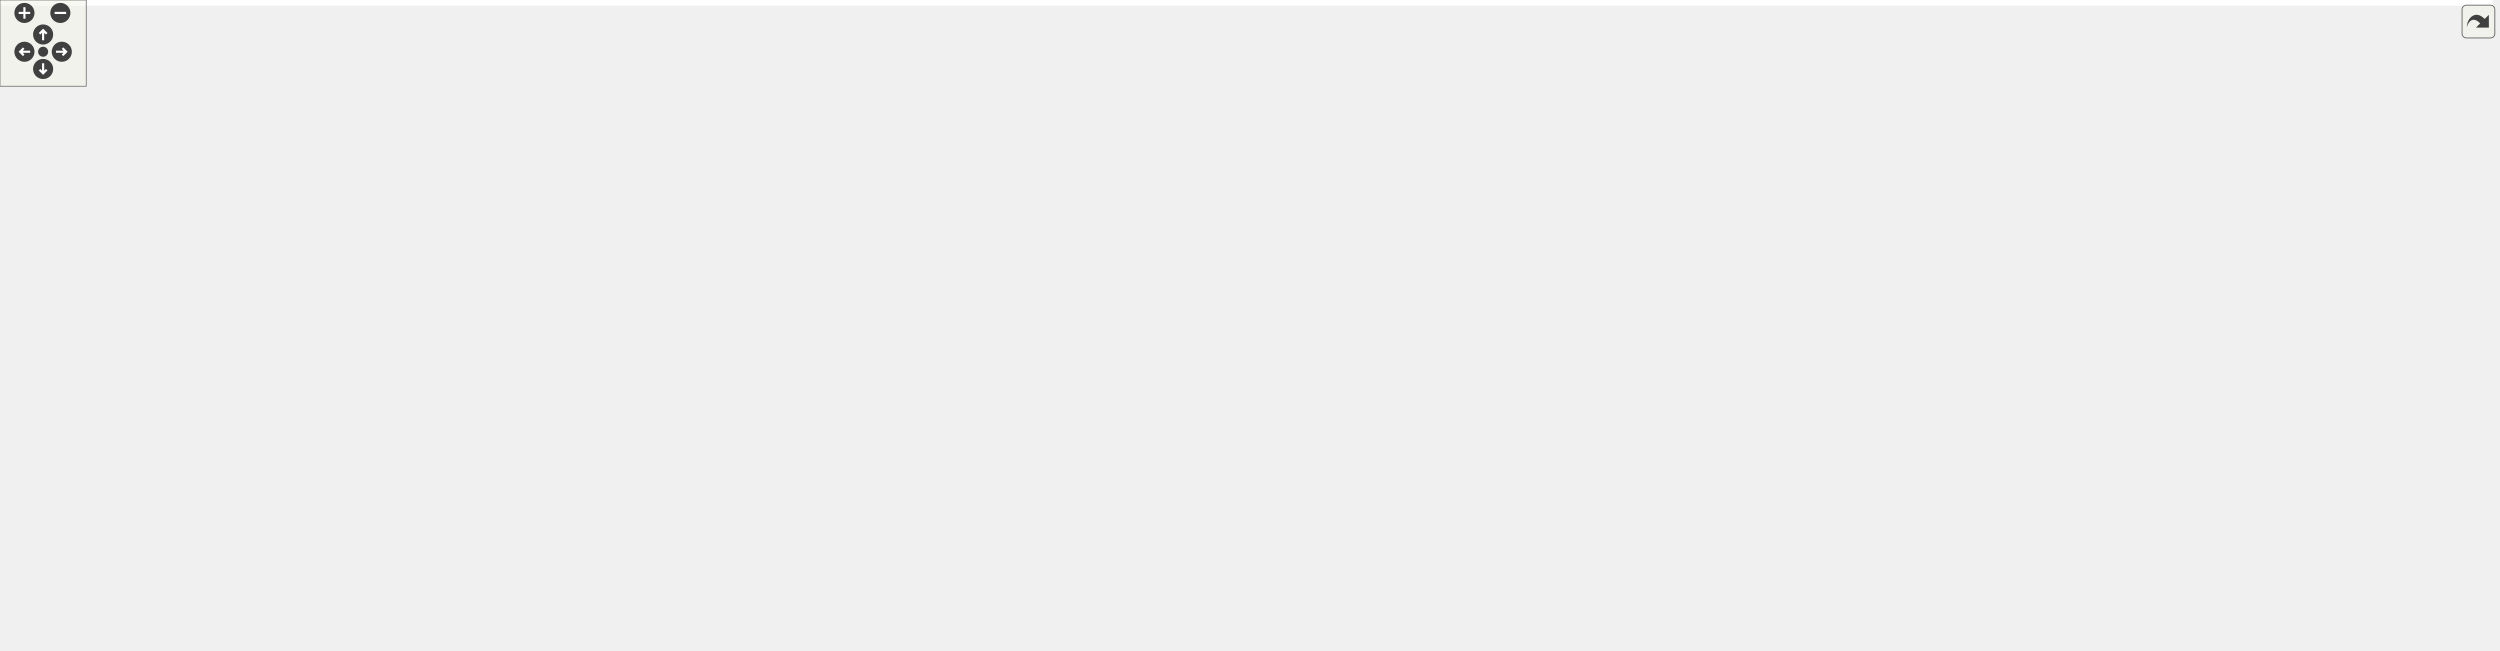
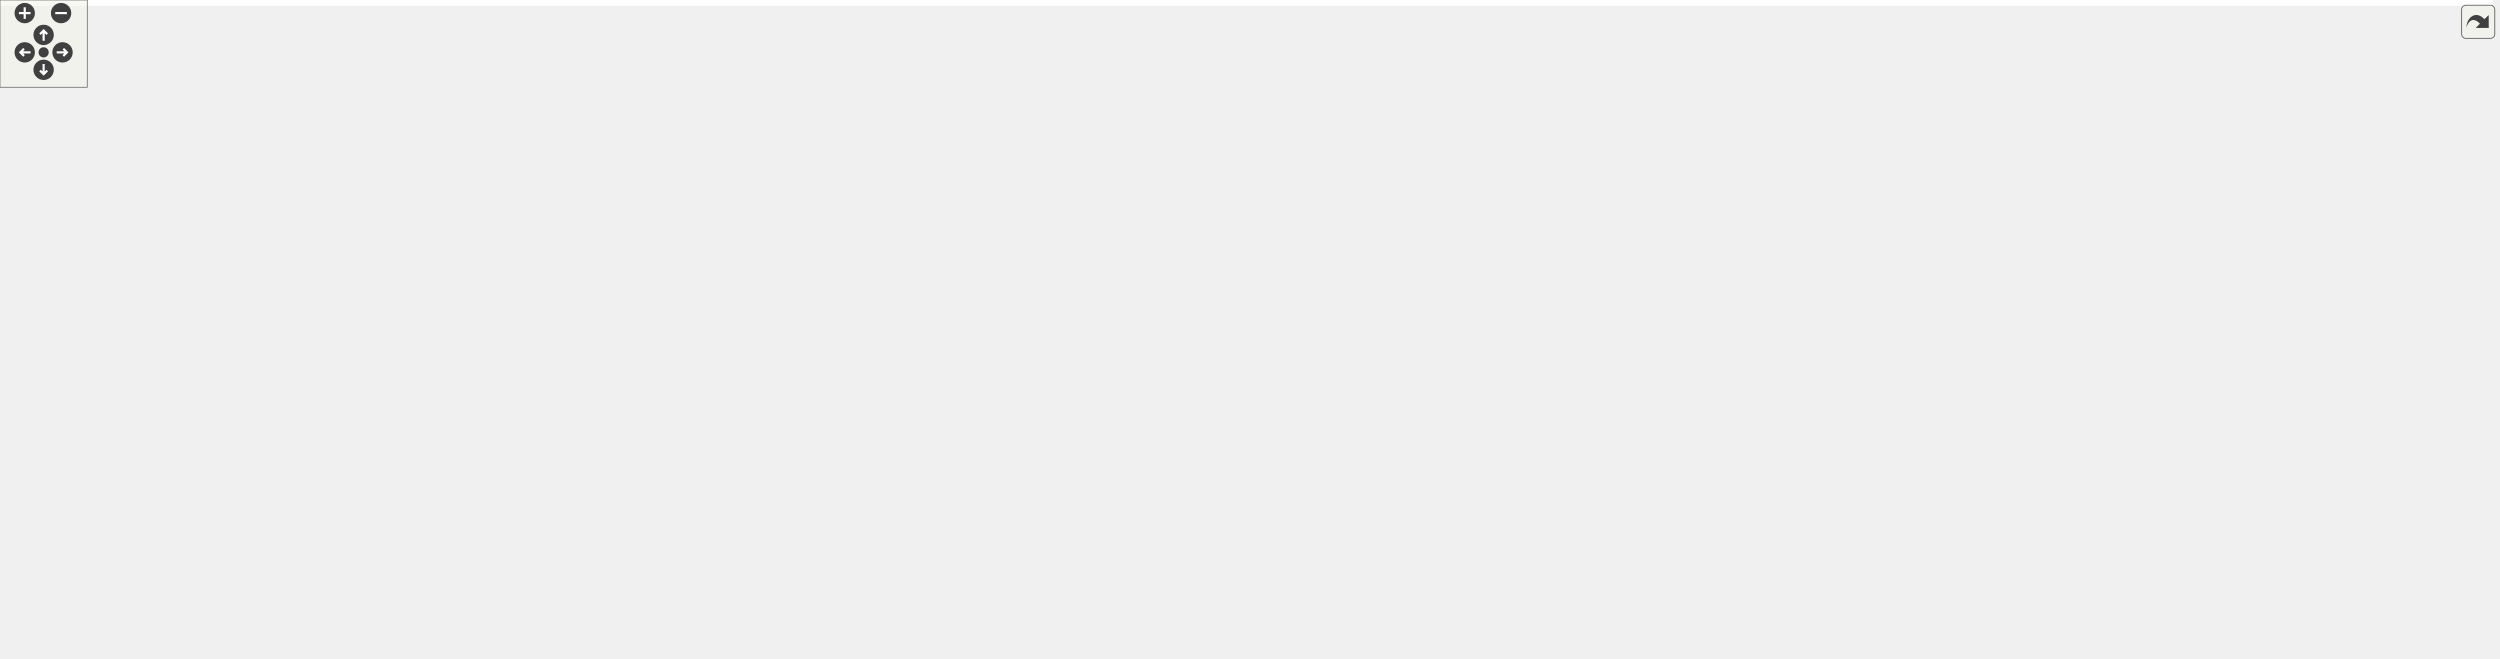
<svg xmlns="http://www.w3.org/2000/svg" xmlns:xlink="http://www.w3.org/1999/xlink" id="main" version="1.1" xml:space="preserve">
  <style type="text/css">
.edge:hover path { stroke: red; }
.edge:hover polygon { stroke: red; fill: red; }
</style>
  <defs>
    <circle id="rim" cx="0" cy="0" r="7" />
    <circle id="rim2" cx="0" cy="0" r="3.5" />
    <g id="zoomPlus">
      <use xlink:href="#rim" fill="#404040">
        <set attributeName="fill" to="#808080" begin="zoomplus.mouseover" end="zoomplus.mouseout" />
      </use>
      <path d="M-4,0h8M0,-4v8" fill="none" stroke="white" stroke-width="1.5" pointer-events="none" />
    </g>
    <g id="zoomMin">
      <use xlink:href="#rim" fill="#404040">
        <set attributeName="fill" to="#808080" begin="zoomminus.mouseover" end="zoomminus.mouseout" />
      </use>
      <path d="M-4,0h8" fill="none" stroke="white" stroke-width="1.5" pointer-events="none" />
    </g>
    <g id="dirArrow">
      <path fill="none" stroke="white" stroke-width="1.5" d="M0,-3.0v7 M-2.5,-0.5L0,-3.0L2.5,-0.5" />
    </g>
    <g id="resetDef">
      <use xlink:href="#rim2" fill="#404040">
        <set attributeName="fill" to="#808080" begin="reset.mouseover" end="reset.mouseout" />
      </use>
    </g>
  </defs>
  <svg id="graph" class="graph">
    <g id="viewport">
-       <polygon fill="white" stroke="transparent" points="-4,4 -4,-392 1734.5,-392 1734.5,4 -4,4" />
+       <polygon fill="white" stroke="transparent" points="-4,4 -4,-392 1713.98,-392 1713.98,4 -4,4" />
      <g id="node1" class="node">
        <g id="a_node1">
          <a xlink:title=" ">
-             <polygon fill="#bfbfbf" stroke="black" points="562.5,-368.5 562.5,-387.5 709.5,-387.5 709.5,-368.5 562.5,-368.5" />
-             <text text-anchor="middle" x="636" y="-375.5" font-family="Helvetica,sans-Serif" font-size="10.00">include/Marmot/MarmotUtils.h</text>
+             <polygon fill="#bfbfbf" stroke="black" points="335.48,-368.5 335.48,-387.5 482.48,-387.5 482.48,-368.5 335.48,-368.5" />
+             <text text-anchor="middle" x="408.98" y="-375.5" font-family="Helvetica,sans-Serif" font-size="10.00">include/Marmot/MarmotUtils.h</text>
          </a>
        </g>
      </g>
      <g id="node2" class="node">
        <g id="a_node2">
          <a xlink:href="MarmotElement_8h.html" target="_top" xlink:title=" ">
-             <polygon fill="white" stroke="black" points="322,-245.5 322,-264.5 484,-264.5 484,-245.5 322,-245.5" />
-             <text text-anchor="middle" x="403" y="-252.5" font-family="Helvetica,sans-Serif" font-size="10.00">include/Marmot/MarmotElement.h</text>
+             <polygon fill="white" stroke="black" points="217.98,-245.5 217.98,-264.5 379.98,-264.5 379.98,-245.5 217.98,-245.5" />
+             <text text-anchor="middle" x="298.98" y="-252.5" font-family="Helvetica,sans-Serif" font-size="10.00">include/Marmot/MarmotElement.h</text>
          </a>
        </g>
      </g>
      <g id="edge1" class="edge">
-         <path fill="none" stroke="midnightblue" d="M610.51,-363.76C562.51,-338.83 459.91,-285.55 419.68,-264.66" />
-         <polygon fill="midnightblue" stroke="midnightblue" points="609.13,-366.99 619.62,-368.49 612.35,-360.78 609.13,-366.99" />
+         <path fill="none" stroke="midnightblue" d="M394.23,-360.77C370.6,-334.78 325.06,-284.69 306.82,-264.62" />
+         <polygon fill="midnightblue" stroke="midnightblue" points="391.75,-363.25 401.07,-368.3 396.93,-358.54 391.75,-363.25" />
      </g>
      <g id="node11" class="node">
        <g id="a_node11">
          <a xlink:href="MarmotMaterial_8h.html" target="_top" xlink:title=" ">
-             <polygon fill="white" stroke="black" points="802.5,-312.5 802.5,-331.5 963.5,-331.5 963.5,-312.5 802.5,-312.5" />
-             <text text-anchor="middle" x="883" y="-319.5" font-family="Helvetica,sans-Serif" font-size="10.00">include/Marmot/MarmotMaterial.h</text>
+             <polygon fill="white" stroke="black" points="733.48,-312.5 733.48,-331.5 894.48,-331.5 894.48,-312.5 733.48,-312.5" />
+             <text text-anchor="middle" x="813.98" y="-319.5" font-family="Helvetica,sans-Serif" font-size="10.00">include/Marmot/MarmotMaterial.h</text>
          </a>
        </g>
      </g>
      <g id="edge13" class="edge">
-         <path fill="none" stroke="midnightblue" d="M685.03,-366.28C731.7,-356.08 801.03,-340.92 844.05,-331.52" />
-         <polygon fill="midnightblue" stroke="midnightblue" points="684.16,-362.89 675.14,-368.44 685.65,-369.73 684.16,-362.89" />
+         <path fill="none" stroke="midnightblue" d="M483.2,-367.1C559.67,-356.91 677.65,-341.18 750.11,-331.52" />
+         <polygon fill="midnightblue" stroke="midnightblue" points="482.6,-363.65 473.15,-368.44 483.53,-370.59 482.6,-363.65" />
      </g>
      <g id="node27" class="node">
        <g id="a_node27">
          <a xlink:href="MarmotStateVarVectorManager_8h.html" target="_top" xlink:title=" ">
-             <polygon fill="white" stroke="black" points="553,-156.5 553,-197.5 719,-197.5 719,-156.5 553,-156.5" />
-             <text text-anchor="start" x="561" y="-185.5" font-family="Helvetica,sans-Serif" font-size="10.00">modules/core/MarmotMechanics</text>
-             <text text-anchor="start" x="561" y="-174.5" font-family="Helvetica,sans-Serif" font-size="10.00">Core/include/Marmot/MarmotState</text>
-             <text text-anchor="middle" x="636" y="-163.5" font-family="Helvetica,sans-Serif" font-size="10.00">VarVectorManager.h</text>
+             <polygon fill="white" stroke="black" points="325.98,-156.5 325.98,-197.5 491.98,-197.5 491.98,-156.5 325.98,-156.5" />
+             <text text-anchor="start" x="333.98" y="-185.5" font-family="Helvetica,sans-Serif" font-size="10.00">modules/core/MarmotMechanics</text>
+             <text text-anchor="start" x="333.98" y="-174.5" font-family="Helvetica,sans-Serif" font-size="10.00">Core/include/Marmot/MarmotState</text>
+             <text text-anchor="middle" x="408.98" y="-163.5" font-family="Helvetica,sans-Serif" font-size="10.00">VarVectorManager.h</text>
          </a>
        </g>
      </g>
      <g id="edge33" class="edge">
-         <path fill="none" stroke="midnightblue" d="M636,-358.4C636,-320.84 636,-236.2 636,-197.72" />
-         <polygon fill="midnightblue" stroke="midnightblue" points="632.5,-358.45 636,-368.45 639.5,-358.45 632.5,-358.45" />
+         <path fill="none" stroke="midnightblue" d="M408.98,-358.4C408.98,-320.84 408.98,-236.2 408.98,-197.72" />
+         <polygon fill="midnightblue" stroke="midnightblue" points="405.48,-358.45 408.98,-368.45 412.48,-358.45 405.48,-358.45" />
      </g>
      <g id="node3" class="node">
        <g id="a_node3">
          <a xlink:href="Marmot_8h.html" target="_top" xlink:title=" ">
-             <polygon fill="white" stroke="black" points="385.5,-167.5 385.5,-186.5 512.5,-186.5 512.5,-167.5 385.5,-167.5" />
-             <text text-anchor="middle" x="449" y="-174.5" font-family="Helvetica,sans-Serif" font-size="10.00">include/Marmot/Marmot.h</text>
+             <polygon fill="white" stroke="black" points="510.48,-167.5 510.48,-186.5 637.48,-186.5 637.48,-167.5 510.48,-167.5" />
+             <text text-anchor="middle" x="573.98" y="-174.5" font-family="Helvetica,sans-Serif" font-size="10.00">include/Marmot/Marmot.h</text>
          </a>
        </g>
      </g>
      <g id="edge2" class="edge">
-         <path fill="none" stroke="midnightblue" d="M413.55,-236.57C423,-220.95 436.47,-198.7 443.78,-186.62" />
-         <polygon fill="midnightblue" stroke="midnightblue" points="410.46,-234.91 408.28,-245.28 416.45,-238.54 410.46,-234.91" />
+         <path fill="none" stroke="midnightblue" d="M339.84,-242.71C395.33,-227.37 493.3,-200.3 543.08,-186.54" />
+         <polygon fill="midnightblue" stroke="midnightblue" points="338.7,-239.39 329.99,-245.43 340.56,-246.14 338.7,-239.39" />
      </g>
      <g id="node7" class="node">
        <g id="a_node7">
          <a xlink:href="DisplacementFiniteElement_8h.html" target="_top" xlink:title=" ">
-             <polygon fill="white" stroke="black" points="278,-78.5 278,-119.5 436,-119.5 436,-78.5 278,-78.5" />
-             <text text-anchor="start" x="286" y="-107.5" font-family="Helvetica,sans-Serif" font-size="10.00">modules/elements/Displacement</text>
-             <text text-anchor="start" x="286" y="-96.5" font-family="Helvetica,sans-Serif" font-size="10.00">FiniteElement/include/Marmot</text>
-             <text text-anchor="middle" x="357" y="-85.5" font-family="Helvetica,sans-Serif" font-size="10.00">/DisplacementFiniteElement.h</text>
+             <polygon fill="white" stroke="black" points="218.98,-78.5 218.98,-119.5 376.98,-119.5 376.98,-78.5 218.98,-78.5" />
+             <text text-anchor="start" x="226.98" y="-107.5" font-family="Helvetica,sans-Serif" font-size="10.00">modules/elements/Displacement</text>
+             <text text-anchor="start" x="226.98" y="-96.5" font-family="Helvetica,sans-Serif" font-size="10.00">FiniteElement/include/Marmot</text>
+             <text text-anchor="middle" x="297.98" y="-85.5" font-family="Helvetica,sans-Serif" font-size="10.00">/DisplacementFiniteElement.h</text>
          </a>
        </g>
      </g>
      <g id="edge12" class="edge">
-         <path fill="none" stroke="midnightblue" d="M393.05,-236.37C387.33,-225.58 380.42,-211.33 376,-198 367.21,-171.52 361.96,-139.58 359.28,-119.53" />
-         <polygon fill="midnightblue" stroke="midnightblue" points="390,-238.09 397.86,-245.18 396.14,-234.73 390,-238.09" />
+         <path fill="none" stroke="midnightblue" d="M298.86,-235.15C298.67,-205.82 298.3,-149.54 298.11,-119.7" />
+         <polygon fill="midnightblue" stroke="midnightblue" points="295.36,-235.3 298.92,-245.28 302.36,-235.26 295.36,-235.3" />
      </g>
      <g id="node9" class="node">
        <g id="a_node9">
          <a xlink:href="MarmotFiniteElementSpatialWrapper_8h.html" target="_top" xlink:title=" ">
-             <polygon fill="white" stroke="black" points="119.5,-156.5 119.5,-197.5 304.5,-197.5 304.5,-156.5 119.5,-156.5" />
-             <text text-anchor="start" x="127.5" y="-185.5" font-family="Helvetica,sans-Serif" font-size="10.00">modules/core/MarmotFinite</text>
-             <text text-anchor="start" x="127.5" y="-174.5" font-family="Helvetica,sans-Serif" font-size="10.00">ElementCore/include/Marmot</text>
-             <text text-anchor="middle" x="212" y="-163.5" font-family="Helvetica,sans-Serif" font-size="10.00">/MarmotFiniteElementSpatialWrapper.h</text>
+             <polygon fill="white" stroke="black" points="16.48,-156.5 16.48,-197.5 201.48,-197.5 201.48,-156.5 16.48,-156.5" />
+             <text text-anchor="start" x="24.48" y="-185.5" font-family="Helvetica,sans-Serif" font-size="10.00">modules/core/MarmotFinite</text>
+             <text text-anchor="start" x="24.48" y="-174.5" font-family="Helvetica,sans-Serif" font-size="10.00">ElementCore/include/Marmot</text>
+             <text text-anchor="middle" x="108.98" y="-163.5" font-family="Helvetica,sans-Serif" font-size="10.00">/MarmotFiniteElementSpatialWrapper.h</text>
          </a>
        </g>
      </g>
      <g id="edge9" class="edge">
-         <path fill="none" stroke="midnightblue" d="M371.95,-241.64C341.98,-229.72 296.15,-211.49 261.22,-197.59" />
-         <polygon fill="midnightblue" stroke="midnightblue" points="370.88,-244.98 381.46,-245.43 373.46,-238.48 370.88,-244.98" />
+         <path fill="none" stroke="midnightblue" d="M268.09,-241.64C238.28,-229.72 192.69,-211.49 157.94,-197.59" />
+         <polygon fill="midnightblue" stroke="midnightblue" points="266.97,-244.97 277.55,-245.43 269.57,-238.47 266.97,-244.97" />
      </g>
      <g id="node4" class="node">
        <g id="a_node4">
          <a xlink:href="MarmotMaterialRegistrationHelper_8h.html" target="_top" xlink:title=" ">
-             <polygon fill="white" stroke="black" points="454,-84 454,-114 608,-114 608,-84 454,-84" />
-             <text text-anchor="start" x="462" y="-102" font-family="Helvetica,sans-Serif" font-size="10.00">include/Marmot/MarmotMaterial</text>
-             <text text-anchor="middle" x="531" y="-91" font-family="Helvetica,sans-Serif" font-size="10.00">RegistrationHelper.h</text>
+             <polygon fill="white" stroke="black" points="594.98,-84 594.98,-114 748.98,-114 748.98,-84 594.98,-84" />
+             <text text-anchor="start" x="602.98" y="-102" font-family="Helvetica,sans-Serif" font-size="10.00">include/Marmot/MarmotMaterial</text>
+             <text text-anchor="middle" x="671.98" y="-91" font-family="Helvetica,sans-Serif" font-size="10.00">RegistrationHelper.h</text>
          </a>
        </g>
      </g>
      <g id="edge3" class="edge">
-         <path fill="none" stroke="midnightblue" d="M465.83,-160.4C480.53,-146.77 501.69,-127.16 515.87,-114.02" />
-         <polygon fill="midnightblue" stroke="midnightblue" points="463.36,-157.92 458.41,-167.28 468.12,-163.05 463.36,-157.92" />
+         <path fill="none" stroke="midnightblue" d="M593.6,-160.78C611.2,-147.14 636.8,-127.28 653.9,-114.02" />
+         <polygon fill="midnightblue" stroke="midnightblue" points="590.98,-158.39 585.22,-167.28 595.27,-163.92 590.98,-158.39" />
      </g>
      <g id="edge6" class="edge">
-         <path fill="none" stroke="midnightblue" d="M430.35,-160.59C416.06,-148.79 396.23,-132.41 380.8,-119.66" />
-         <polygon fill="midnightblue" stroke="midnightblue" points="428.51,-163.61 438.45,-167.28 432.97,-158.21 428.51,-163.61" />
+         <path fill="none" stroke="midnightblue" d="M532.98,-164.71C489.76,-152.81 420.86,-133.84 368.82,-119.51" />
+         <polygon fill="midnightblue" stroke="midnightblue" points="532.28,-168.15 542.86,-167.43 534.14,-161.4 532.28,-168.15" />
      </g>
      <g id="node8" class="node">
        <g id="a_node8">
          <a xlink:href="DisplacementFiniteElementRegistration_8cpp.html" target="_top" xlink:title=" ">
-             <polygon fill="white" stroke="black" points="160.5,-0.5 160.5,-41.5 339.5,-41.5 339.5,-0.5 160.5,-0.5" />
-             <text text-anchor="start" x="168.5" y="-29.5" font-family="Helvetica,sans-Serif" font-size="10.00">modules/elements/Displacement</text>
-             <text text-anchor="start" x="168.5" y="-18.5" font-family="Helvetica,sans-Serif" font-size="10.00">FiniteElement/src/DisplacementFinite</text>
-             <text text-anchor="middle" x="250" y="-7.5" font-family="Helvetica,sans-Serif" font-size="10.00">ElementRegistration.cpp</text>
+             <polygon fill="white" stroke="black" points="140.48,-0.5 140.48,-41.5 319.48,-41.5 319.48,-0.5 140.48,-0.5" />
+             <text text-anchor="start" x="148.48" y="-29.5" font-family="Helvetica,sans-Serif" font-size="10.00">modules/elements/Displacement</text>
+             <text text-anchor="start" x="148.48" y="-18.5" font-family="Helvetica,sans-Serif" font-size="10.00">FiniteElement/src/DisplacementFinite</text>
+             <text text-anchor="middle" x="229.98" y="-7.5" font-family="Helvetica,sans-Serif" font-size="10.00">ElementRegistration.cpp</text>
          </a>
        </g>
      </g>
      <g id="edge8" class="edge">
-         <path fill="none" stroke="midnightblue" d="M375.01,-170.56C338.1,-163.97 295.74,-149.86 269,-120 249.81,-98.57 247.52,-63.72 248.28,-41.87" />
-         <polygon fill="midnightblue" stroke="midnightblue" points="374.82,-174.08 385.26,-172.23 375.95,-167.17 374.82,-174.08" />
+         <path fill="none" stroke="midnightblue" d="M536.67,-164.33C498.68,-152.04 442.77,-132.75 423.98,-120 403.15,-105.86 406.9,-92.01 385.98,-78 362.43,-62.23 333.9,-50.31 307.72,-41.6" />
+         <polygon fill="midnightblue" stroke="midnightblue" points="535.8,-167.72 546.39,-167.44 537.94,-161.05 535.8,-167.72" />
      </g>
      <g id="node5" class="node">
        <g id="a_node5">
          <a xlink:href="LinearElasticRegistration_8cpp.html" target="_top" xlink:title=" ">
-             <polygon fill="white" stroke="black" points="786.5,-6 786.5,-36 977.5,-36 977.5,-6 786.5,-6" />
-             <text text-anchor="start" x="794.5" y="-24" font-family="Helvetica,sans-Serif" font-size="10.00">modules/materials/Linear</text>
-             <text text-anchor="middle" x="882" y="-13" font-family="Helvetica,sans-Serif" font-size="10.00">Elastic/src/LinearElasticRegistration.cpp</text>
+             <polygon fill="white" stroke="black" points="665.48,-6 665.48,-36 856.48,-36 856.48,-6 665.48,-6" />
+             <text text-anchor="start" x="673.48" y="-24" font-family="Helvetica,sans-Serif" font-size="10.00">modules/materials/Linear</text>
+             <text text-anchor="middle" x="760.98" y="-13" font-family="Helvetica,sans-Serif" font-size="10.00">Elastic/src/LinearElasticRegistration.cpp</text>
          </a>
        </g>
      </g>
      <g id="edge4" class="edge">
-         <path fill="none" stroke="midnightblue" d="M600.62,-81.68C606.16,-80.42 611.67,-79.18 617,-78 683.79,-63.18 760.27,-47.11 813.84,-36.01" />
-         <polygon fill="midnightblue" stroke="midnightblue" points="599.61,-78.32 590.64,-83.96 601.17,-85.15 599.61,-78.32" />
+         <path fill="none" stroke="midnightblue" d="M696.7,-76.89C711.87,-63.93 730.91,-47.68 744.31,-36.23" />
+         <polygon fill="midnightblue" stroke="midnightblue" points="694.05,-74.55 688.72,-83.7 698.6,-79.87 694.05,-74.55" />
      </g>
      <g id="node6" class="node">
        <g id="a_node6">
          <a xlink:href="VonMisesRegistration_8cpp.html" target="_top" xlink:title=" ">
-             <polygon fill="white" stroke="black" points="457.5,-6 457.5,-36 606.5,-36 606.5,-6 457.5,-6" />
-             <text text-anchor="start" x="465.5" y="-24" font-family="Helvetica,sans-Serif" font-size="10.00">modules/materials/VonMises</text>
-             <text text-anchor="middle" x="532" y="-13" font-family="Helvetica,sans-Serif" font-size="10.00">/src/VonMisesRegistration.cpp</text>
+             <polygon fill="white" stroke="black" points="498.48,-6 498.48,-36 647.48,-36 647.48,-6 498.48,-6" />
+             <text text-anchor="start" x="506.48" y="-24" font-family="Helvetica,sans-Serif" font-size="10.00">modules/materials/VonMises</text>
+             <text text-anchor="middle" x="572.98" y="-13" font-family="Helvetica,sans-Serif" font-size="10.00">/src/VonMisesRegistration.cpp</text>
          </a>
        </g>
      </g>
      <g id="edge5" class="edge">
-         <path fill="none" stroke="midnightblue" d="M531.32,-73.59C531.48,-61.26 531.67,-46.72 531.81,-36.23" />
-         <polygon fill="midnightblue" stroke="midnightblue" points="527.82,-73.66 531.19,-83.7 534.82,-73.75 527.82,-73.66" />
+         <path fill="none" stroke="midnightblue" d="M645.42,-77.61C628.39,-64.54 606.7,-47.89 591.52,-36.23" />
+         <polygon fill="midnightblue" stroke="midnightblue" points="643.29,-80.39 653.36,-83.7 647.56,-74.84 643.29,-80.39" />
      </g>
      <g id="edge7" class="edge">
-         <path fill="none" stroke="midnightblue" d="M321.29,-72.64C307,-62.49 290.8,-50.98 277.46,-41.51" />
-         <polygon fill="midnightblue" stroke="midnightblue" points="319.27,-75.49 329.44,-78.43 323.32,-69.78 319.27,-75.49" />
+         <path fill="none" stroke="midnightblue" d="M273.75,-70.92C265.06,-61.2 255.43,-50.45 247.43,-41.51" />
+         <polygon fill="midnightblue" stroke="midnightblue" points="271.19,-73.31 280.47,-78.43 276.41,-68.64 271.19,-73.31" />
      </g>
      <g id="edge11" class="edge">
-         <path fill="none" stroke="midnightblue" d="M219.14,-146.67C223.9,-127.19 230.29,-101.06 236,-78 238.98,-65.94 242.36,-52.42 245.05,-41.69" />
-         <polygon fill="midnightblue" stroke="midnightblue" points="215.72,-145.93 216.75,-156.47 222.52,-147.58 215.72,-145.93" />
+         <path fill="none" stroke="midnightblue" d="M41.23,-151.57C27.98,-143.59 15.78,-133.25 7.98,-120 -1.49,-103.92 -3.49,-92.73 7.98,-78 24.59,-56.68 86.21,-42.21 140.32,-33.32" />
+         <polygon fill="midnightblue" stroke="midnightblue" points="39.62,-154.68 50.06,-156.48 43.02,-148.56 39.62,-154.68" />
      </g>
      <g id="node10" class="node">
        <g id="a_node10">
          <a xlink:href="MarmotFiniteElementSpatialWrapper_8cpp.html" target="_top" xlink:title=" ">
-             <polygon fill="white" stroke="black" points="0,-78.5 0,-119.5 184,-119.5 184,-78.5 0,-78.5" />
-             <text text-anchor="start" x="8" y="-107.5" font-family="Helvetica,sans-Serif" font-size="10.00">modules/core/MarmotFinite</text>
-             <text text-anchor="start" x="8" y="-96.5" font-family="Helvetica,sans-Serif" font-size="10.00">ElementCore/src/MarmotFiniteElement</text>
-             <text text-anchor="middle" x="92" y="-85.5" font-family="Helvetica,sans-Serif" font-size="10.00">SpatialWrapper.cpp</text>
+             <polygon fill="white" stroke="black" points="16.98,-78.5 16.98,-119.5 200.98,-119.5 200.98,-78.5 16.98,-78.5" />
+             <text text-anchor="start" x="24.98" y="-107.5" font-family="Helvetica,sans-Serif" font-size="10.00">modules/core/MarmotFinite</text>
+             <text text-anchor="start" x="24.98" y="-96.5" font-family="Helvetica,sans-Serif" font-size="10.00">ElementCore/src/MarmotFiniteElement</text>
+             <text text-anchor="middle" x="108.98" y="-85.5" font-family="Helvetica,sans-Serif" font-size="10.00">SpatialWrapper.cpp</text>
          </a>
        </g>
      </g>
      <g id="edge10" class="edge">
-         <path fill="none" stroke="midnightblue" d="M172.4,-150.92C156.27,-140.7 137.9,-129.07 122.8,-119.51" />
-         <polygon fill="midnightblue" stroke="midnightblue" points="170.78,-154.03 181.1,-156.43 174.52,-148.12 170.78,-154.03" />
+         <path fill="none" stroke="midnightblue" d="M108.98,-146.3C108.98,-137.3 108.98,-127.65 108.98,-119.51" />
+         <polygon fill="midnightblue" stroke="midnightblue" points="105.48,-146.43 108.98,-156.43 112.48,-146.43 105.48,-146.43" />
      </g>
      <g id="edge14" class="edge">
-         <path fill="none" stroke="midnightblue" d="M847.44,-309.28C762.49,-281.29 549.25,-211.03 474.99,-186.56" />
-         <polygon fill="midnightblue" stroke="midnightblue" points="846.56,-312.68 857.15,-312.48 848.75,-306.03 846.56,-312.68" />
+         <path fill="none" stroke="midnightblue" d="M791.07,-307.35C742.18,-278.22 628.79,-210.66 588.5,-186.65" />
+         <polygon fill="midnightblue" stroke="midnightblue" points="789.3,-310.37 799.69,-312.48 792.89,-304.36 789.3,-310.37" />
      </g>
      <g id="node12" class="node">
        <g id="a_node12">
          <a xlink:href="MarmotMaterialGradientEnhancedMechanical_8h.html" target="_top" xlink:title=" ">
-             <polygon fill="white" stroke="black" points="1351.5,-234.5 1351.5,-275.5 1528.5,-275.5 1528.5,-234.5 1351.5,-234.5" />
-             <text text-anchor="start" x="1359.5" y="-263.5" font-family="Helvetica,sans-Serif" font-size="10.00">modules/core/MarmotMechanics</text>
-             <text text-anchor="start" x="1359.5" y="-252.5" font-family="Helvetica,sans-Serif" font-size="10.00">Core/include/Marmot/MarmotMaterial</text>
-             <text text-anchor="middle" x="1440" y="-241.5" font-family="Helvetica,sans-Serif" font-size="10.00">GradientEnhancedMechanical.h</text>
+             <polygon fill="white" stroke="black" points="1235.48,-234.5 1235.48,-275.5 1412.48,-275.5 1412.48,-234.5 1235.48,-234.5" />
+             <text text-anchor="start" x="1243.48" y="-263.5" font-family="Helvetica,sans-Serif" font-size="10.00">modules/core/MarmotMechanics</text>
+             <text text-anchor="start" x="1243.48" y="-252.5" font-family="Helvetica,sans-Serif" font-size="10.00">Core/include/Marmot/MarmotMaterial</text>
+             <text text-anchor="middle" x="1323.98" y="-241.5" font-family="Helvetica,sans-Serif" font-size="10.00">GradientEnhancedMechanical.h</text>
          </a>
        </g>
      </g>
      <g id="edge15" class="edge">
-         <path fill="none" stroke="midnightblue" d="M966.19,-311.29C1069.56,-299.23 1245.23,-278.73 1351.16,-266.37" />
-         <polygon fill="midnightblue" stroke="midnightblue" points="965.63,-307.83 956.1,-312.47 966.44,-314.79 965.63,-307.83" />
+         <path fill="none" stroke="midnightblue" d="M891.03,-311.18C983.38,-299.41 1137.8,-279.73 1235.1,-267.33" />
+         <polygon fill="midnightblue" stroke="midnightblue" points="890.39,-307.73 880.92,-312.47 891.28,-314.68 890.39,-307.73" />
      </g>
      <g id="node15" class="node">
        <g id="a_node15">
          <a xlink:href="MarmotMaterialMechanical_8h.html" target="_top" xlink:title=" ">
-             <polygon fill="white" stroke="black" points="954.5,-234.5 954.5,-275.5 1131.5,-275.5 1131.5,-234.5 954.5,-234.5" />
-             <text text-anchor="start" x="962.5" y="-263.5" font-family="Helvetica,sans-Serif" font-size="10.00">modules/core/MarmotMechanics</text>
-             <text text-anchor="start" x="962.5" y="-252.5" font-family="Helvetica,sans-Serif" font-size="10.00">Core/include/Marmot/MarmotMaterial</text>
-             <text text-anchor="middle" x="1043" y="-241.5" font-family="Helvetica,sans-Serif" font-size="10.00">Mechanical.h</text>
+             <polygon fill="white" stroke="black" points="838.48,-234.5 838.48,-275.5 1015.48,-275.5 1015.48,-234.5 838.48,-234.5" />
+             <text text-anchor="start" x="846.48" y="-263.5" font-family="Helvetica,sans-Serif" font-size="10.00">modules/core/MarmotMechanics</text>
+             <text text-anchor="start" x="846.48" y="-252.5" font-family="Helvetica,sans-Serif" font-size="10.00">Core/include/Marmot/MarmotMaterial</text>
+             <text text-anchor="middle" x="926.98" y="-241.5" font-family="Helvetica,sans-Serif" font-size="10.00">Mechanical.h</text>
          </a>
        </g>
      </g>
      <g id="edge18" class="edge">
-         <path fill="none" stroke="midnightblue" d="M913.79,-308.49C936.7,-299.18 968.42,-286.3 994.69,-275.63" />
-         <polygon fill="midnightblue" stroke="midnightblue" points="912.19,-305.36 904.25,-312.37 914.83,-311.85 912.19,-305.36" />
+         <path fill="none" stroke="midnightblue" d="M837.97,-307.2C853.98,-297.99 875.26,-285.75 893.01,-275.54" />
+         <polygon fill="midnightblue" stroke="midnightblue" points="836.14,-304.21 829.22,-312.23 839.63,-310.28 836.14,-304.21" />
      </g>
      <g id="node13" class="node">
        <g id="a_node13">
          <a xlink:href="MarmotMaterialGradientEnhancedHypoElastic_8h.html" target="_top" xlink:title=" ">
-             <polygon fill="white" stroke="black" points="1553.5,-156.5 1553.5,-197.5 1730.5,-197.5 1730.5,-156.5 1553.5,-156.5" />
-             <text text-anchor="start" x="1561.5" y="-185.5" font-family="Helvetica,sans-Serif" font-size="10.00">modules/core/MarmotMechanics</text>
-             <text text-anchor="start" x="1561.5" y="-174.5" font-family="Helvetica,sans-Serif" font-size="10.00">Core/include/Marmot/MarmotMaterial</text>
-             <text text-anchor="middle" x="1642" y="-163.5" font-family="Helvetica,sans-Serif" font-size="10.00">GradientEnhancedHypoElastic.h</text>
+             <polygon fill="white" stroke="black" points="1436.48,-156.5 1436.48,-197.5 1613.48,-197.5 1613.48,-156.5 1436.48,-156.5" />
+             <text text-anchor="start" x="1444.48" y="-185.5" font-family="Helvetica,sans-Serif" font-size="10.00">modules/core/MarmotMechanics</text>
+             <text text-anchor="start" x="1444.48" y="-174.5" font-family="Helvetica,sans-Serif" font-size="10.00">Core/include/Marmot/MarmotMaterial</text>
+             <text text-anchor="middle" x="1524.98" y="-163.5" font-family="Helvetica,sans-Serif" font-size="10.00">GradientEnhancedHypoElastic.h</text>
          </a>
        </g>
      </g>
      <g id="edge16" class="edge">
-         <path fill="none" stroke="midnightblue" d="M1501.43,-230.89C1529.79,-220.22 1563.09,-207.69 1590.16,-197.51" />
-         <polygon fill="midnightblue" stroke="midnightblue" points="1500.15,-227.63 1492.02,-234.43 1502.61,-234.18 1500.15,-227.63" />
+         <path fill="none" stroke="midnightblue" d="M1385.11,-230.89C1413.32,-220.22 1446.46,-207.69 1473.39,-197.51" />
+         <polygon fill="midnightblue" stroke="midnightblue" points="1383.86,-227.62 1375.74,-234.43 1386.33,-234.17 1383.86,-227.62" />
      </g>
      <g id="node14" class="node">
        <g id="a_node14">
          <a xlink:href="MarmotMaterialHypoElasticNonLocal_8cpp.html" target="_top" xlink:title=" ">
-             <polygon fill="white" stroke="black" points="1554,-78.5 1554,-119.5 1730,-119.5 1730,-78.5 1554,-78.5" />
-             <text text-anchor="start" x="1562" y="-107.5" font-family="Helvetica,sans-Serif" font-size="10.00">modules/core/MarmotMechanics</text>
-             <text text-anchor="start" x="1562" y="-96.5" font-family="Helvetica,sans-Serif" font-size="10.00">Core/src/MarmotMaterialHypoElastic</text>
-             <text text-anchor="middle" x="1642" y="-85.5" font-family="Helvetica,sans-Serif" font-size="10.00">NonLocal.cpp</text>
+             <polygon fill="white" stroke="black" points="1533.98,-78.5 1533.98,-119.5 1709.98,-119.5 1709.98,-78.5 1533.98,-78.5" />
+             <text text-anchor="start" x="1541.98" y="-107.5" font-family="Helvetica,sans-Serif" font-size="10.00">modules/core/MarmotMechanics</text>
+             <text text-anchor="start" x="1541.98" y="-96.5" font-family="Helvetica,sans-Serif" font-size="10.00">Core/src/MarmotMaterialHypoElastic</text>
+             <text text-anchor="middle" x="1621.98" y="-85.5" font-family="Helvetica,sans-Serif" font-size="10.00">NonLocal.cpp</text>
          </a>
        </g>
      </g>
      <g id="edge17" class="edge">
-         <path fill="none" stroke="midnightblue" d="M1642,-146.3C1642,-137.3 1642,-127.65 1642,-119.51" />
-         <polygon fill="midnightblue" stroke="midnightblue" points="1638.5,-146.43 1642,-156.43 1645.5,-146.43 1638.5,-146.43" />
+         <path fill="none" stroke="midnightblue" d="M1558.08,-150.06C1570.85,-140.06 1585.22,-128.8 1597.08,-119.51" />
+         <polygon fill="midnightblue" stroke="midnightblue" points="1555.67,-147.51 1549.96,-156.43 1559.99,-153.02 1555.67,-147.51" />
      </g>
      <g id="node16" class="node">
        <g id="a_node16">
          <a xlink:href="MarmotMaterialHyperElastic_8h.html" target="_top" xlink:title=" ">
-             <polygon fill="white" stroke="black" points="954.5,-156.5 954.5,-197.5 1131.5,-197.5 1131.5,-156.5 954.5,-156.5" />
-             <text text-anchor="start" x="962.5" y="-185.5" font-family="Helvetica,sans-Serif" font-size="10.00">modules/core/MarmotMechanics</text>
-             <text text-anchor="start" x="962.5" y="-174.5" font-family="Helvetica,sans-Serif" font-size="10.00">Core/include/Marmot/MarmotMaterial</text>
-             <text text-anchor="middle" x="1043" y="-163.5" font-family="Helvetica,sans-Serif" font-size="10.00">HyperElastic.h</text>
+             <polygon fill="white" stroke="black" points="936.48,-156.5 936.48,-197.5 1113.48,-197.5 1113.48,-156.5 936.48,-156.5" />
+             <text text-anchor="start" x="944.48" y="-185.5" font-family="Helvetica,sans-Serif" font-size="10.00">modules/core/MarmotMechanics</text>
+             <text text-anchor="start" x="944.48" y="-174.5" font-family="Helvetica,sans-Serif" font-size="10.00">Core/include/Marmot/MarmotMaterial</text>
+             <text text-anchor="middle" x="1024.98" y="-163.5" font-family="Helvetica,sans-Serif" font-size="10.00">HyperElastic.h</text>
          </a>
        </g>
      </g>
      <g id="edge19" class="edge">
-         <path fill="none" stroke="midnightblue" d="M1043,-224.3C1043,-215.3 1043,-205.65 1043,-197.51" />
-         <polygon fill="midnightblue" stroke="midnightblue" points="1039.5,-224.43 1043,-234.43 1046.5,-224.43 1039.5,-224.43" />
+         <path fill="none" stroke="midnightblue" d="M960.42,-228.06C973.33,-218.06 987.84,-206.8 999.83,-197.51" />
+         <polygon fill="midnightblue" stroke="midnightblue" points="957.97,-225.53 952.22,-234.43 962.26,-231.07 957.97,-225.53" />
      </g>
      <g id="node18" class="node">
        <g id="a_node18">
          <a xlink:href="MarmotMaterialHypoElastic_8h.html" target="_top" xlink:title=" ">
-             <polygon fill="white" stroke="black" points="759.5,-156.5 759.5,-197.5 936.5,-197.5 936.5,-156.5 759.5,-156.5" />
-             <text text-anchor="start" x="767.5" y="-185.5" font-family="Helvetica,sans-Serif" font-size="10.00">modules/core/MarmotMechanics</text>
-             <text text-anchor="start" x="767.5" y="-174.5" font-family="Helvetica,sans-Serif" font-size="10.00">Core/include/Marmot/MarmotMaterial</text>
-             <text text-anchor="middle" x="848" y="-163.5" font-family="Helvetica,sans-Serif" font-size="10.00">HypoElastic.h</text>
+             <polygon fill="white" stroke="black" points="741.48,-156.5 741.48,-197.5 918.48,-197.5 918.48,-156.5 741.48,-156.5" />
+             <text text-anchor="start" x="749.48" y="-185.5" font-family="Helvetica,sans-Serif" font-size="10.00">modules/core/MarmotMechanics</text>
+             <text text-anchor="start" x="749.48" y="-174.5" font-family="Helvetica,sans-Serif" font-size="10.00">Core/include/Marmot/MarmotMaterial</text>
+             <text text-anchor="middle" x="829.98" y="-163.5" font-family="Helvetica,sans-Serif" font-size="10.00">HypoElastic.h</text>
          </a>
        </g>
      </g>
      <g id="edge21" class="edge">
-         <path fill="none" stroke="midnightblue" d="M983.34,-230.75C956.04,-220.11 924.06,-207.65 898.05,-197.51" />
-         <polygon fill="midnightblue" stroke="midnightblue" points="982.19,-234.06 992.78,-234.43 984.74,-227.54 982.19,-234.06" />
-       </g>
-       <g id="node24" class="node">
-         <g id="a_node24">
-           <a xlink:href="MarmotMaterialHypoElasticAD_8h.html" target="_top" xlink:title=" ">
-             <polygon fill="white" stroke="black" points="1358.5,-156.5 1358.5,-197.5 1535.5,-197.5 1535.5,-156.5 1358.5,-156.5" />
-             <text text-anchor="start" x="1366.5" y="-185.5" font-family="Helvetica,sans-Serif" font-size="10.00">modules/core/MarmotMechanics</text>
-             <text text-anchor="start" x="1366.5" y="-174.5" font-family="Helvetica,sans-Serif" font-size="10.00">Core/include/Marmot/MarmotMaterial</text>
-             <text text-anchor="middle" x="1447" y="-163.5" font-family="Helvetica,sans-Serif" font-size="10.00">HypoElasticAD.h</text>
-           </a>
-         </g>
-       </g>
-       <g id="edge30" class="edge">
-         <path fill="none" stroke="midnightblue" d="M1141.66,-236.6C1201.91,-225.82 1280.48,-211.51 1350,-198 1352.79,-197.46 1355.61,-196.9 1358.47,-196.34" />
-         <polygon fill="midnightblue" stroke="midnightblue" points="1141,-233.16 1131.77,-238.36 1142.23,-240.05 1141,-233.16" />
+         <path fill="none" stroke="midnightblue" d="M893.88,-228.06C881.11,-218.06 866.74,-206.8 854.87,-197.51" />
+         <polygon fill="midnightblue" stroke="midnightblue" points="891.97,-231.02 902,-234.43 896.29,-225.51 891.97,-231.02" />
      </g>
      <g id="node26" class="node">
        <g id="a_node26">
          <a xlink:href="MarmotMaterialMechanical_8cpp.html" target="_top" xlink:title=" ">
-             <polygon fill="white" stroke="black" points="1149.5,-162 1149.5,-192 1340.5,-192 1340.5,-162 1149.5,-162" />
-             <text text-anchor="start" x="1157.5" y="-180" font-family="Helvetica,sans-Serif" font-size="10.00">modules/core/MarmotMechanics</text>
-             <text text-anchor="middle" x="1245" y="-169" font-family="Helvetica,sans-Serif" font-size="10.00">Core/src/MarmotMaterialMechanical.cpp</text>
+             <polygon fill="white" stroke="black" points="1131.48,-162 1131.48,-192 1322.48,-192 1322.48,-162 1131.48,-162" />
+             <text text-anchor="start" x="1139.48" y="-180" font-family="Helvetica,sans-Serif" font-size="10.00">modules/core/MarmotMechanics</text>
+             <text text-anchor="middle" x="1226.98" y="-169" font-family="Helvetica,sans-Serif" font-size="10.00">Core/src/MarmotMaterialMechanical.cpp</text>
          </a>
        </g>
      </g>
      <g id="edge32" class="edge">
-         <path fill="none" stroke="midnightblue" d="M1104.74,-230.77C1138.3,-218.15 1178.7,-202.94 1207.51,-192.11" />
-         <polygon fill="midnightblue" stroke="midnightblue" points="1103.15,-227.63 1095.02,-234.43 1105.61,-234.18 1103.15,-227.63" />
+         <path fill="none" stroke="midnightblue" d="M1014.21,-231.9C1064.89,-219.06 1127.23,-203.27 1171.3,-192.11" />
+         <polygon fill="midnightblue" stroke="midnightblue" points="1013.07,-228.58 1004.24,-234.43 1014.79,-235.37 1013.07,-228.58" />
      </g>
      <g id="node17" class="node">
        <g id="a_node17">
          <a xlink:href="MarmotMaterialHyperElastic_8cpp.html" target="_top" xlink:title=" ">
-             <polygon fill="white" stroke="black" points="1144.5,-84 1144.5,-114 1341.5,-114 1341.5,-84 1144.5,-84" />
-             <text text-anchor="start" x="1152.5" y="-102" font-family="Helvetica,sans-Serif" font-size="10.00">modules/core/MarmotMechanics</text>
-             <text text-anchor="middle" x="1243" y="-91" font-family="Helvetica,sans-Serif" font-size="10.00">Core/src/MarmotMaterialHyperElastic.cpp</text>
+             <polygon fill="white" stroke="black" points="1318.48,-84 1318.48,-114 1515.48,-114 1515.48,-84 1318.48,-84" />
+             <text text-anchor="start" x="1326.48" y="-102" font-family="Helvetica,sans-Serif" font-size="10.00">modules/core/MarmotMechanics</text>
+             <text text-anchor="middle" x="1416.98" y="-91" font-family="Helvetica,sans-Serif" font-size="10.00">Core/src/MarmotMaterialHyperElastic.cpp</text>
          </a>
        </g>
      </g>
      <g id="edge20" class="edge">
-         <path fill="none" stroke="midnightblue" d="M1104.13,-152.77C1137.35,-140.15 1177.36,-124.94 1205.88,-114.11" />
-         <polygon fill="midnightblue" stroke="midnightblue" points="1102.61,-149.6 1094.5,-156.43 1105.1,-156.15 1102.61,-149.6" />
-       </g>
-       <g id="edge23" class="edge">
-         <path fill="none" stroke="midnightblue" d="M748.9,-159.17C741.83,-158.07 734.81,-157 728,-156 602.55,-137.57 569.85,-142.08 445,-120 442.07,-119.48 439.09,-118.93 436.08,-118.35" />
-         <polygon fill="midnightblue" stroke="midnightblue" points="748.84,-162.71 759.26,-160.82 749.93,-155.8 748.84,-162.71" />
+         <path fill="none" stroke="midnightblue" d="M1123.46,-155.92C1204.02,-140.06 1284.89,-124.73 1342.01,-114" />
+         <polygon fill="midnightblue" stroke="midnightblue" points="1122.78,-152.48 1113.64,-157.85 1124.13,-159.35 1122.78,-152.48" />
+       </g>
+       <g id="edge25" class="edge">
+         <path fill="none" stroke="midnightblue" d="M731.11,-162.93C648.85,-151.93 528.71,-135.53 423.98,-120 408.86,-117.76 392.74,-115.27 377.25,-112.84" />
+         <polygon fill="midnightblue" stroke="midnightblue" points="730.82,-166.43 741.2,-164.28 731.75,-159.49 730.82,-166.43" />
      </g>
      <g id="node19" class="node">
        <g id="a_node19">
+           <a xlink:href="MarmotMaterialHypoElasticAD_8h.html" target="_top" xlink:title=" ">
+             <polygon fill="white" stroke="black" points="911.48,-78.5 911.48,-119.5 1088.48,-119.5 1088.48,-78.5 911.48,-78.5" />
+             <text text-anchor="start" x="919.48" y="-107.5" font-family="Helvetica,sans-Serif" font-size="10.00">modules/core/MarmotMechanics</text>
+             <text text-anchor="start" x="919.48" y="-96.5" font-family="Helvetica,sans-Serif" font-size="10.00">Core/include/Marmot/MarmotMaterial</text>
+             <text text-anchor="middle" x="999.98" y="-85.5" font-family="Helvetica,sans-Serif" font-size="10.00">HypoElasticAD.h</text>
+           </a>
+         </g>
+       </g>
+       <g id="edge22" class="edge">
+         <path fill="none" stroke="midnightblue" d="M882.93,-152.33C906.52,-141.78 933.96,-129.51 956.35,-119.51" />
+         <polygon fill="midnightblue" stroke="midnightblue" points="881.46,-149.15 873.76,-156.43 884.32,-155.54 881.46,-149.15" />
+       </g>
+       <g id="node21" class="node">
+         <g id="a_node21">
          <a xlink:href="MarmotMaterialHypoElastic_8cpp.html" target="_top" xlink:title=" ">
-             <polygon fill="white" stroke="black" points="788,-84 788,-114 982,-114 982,-84 788,-84" />
-             <text text-anchor="start" x="796" y="-102" font-family="Helvetica,sans-Serif" font-size="10.00">modules/core/MarmotMechanics</text>
-             <text text-anchor="middle" x="885" y="-91" font-family="Helvetica,sans-Serif" font-size="10.00">Core/src/MarmotMaterialHypoElastic.cpp</text>
-           </a>
-         </g>
-       </g>
-       <g id="edge22" class="edge">
-         <path fill="none" stroke="midnightblue" d="M861.97,-147.3C867.47,-136 873.55,-123.52 878.07,-114.23" />
-         <polygon fill="midnightblue" stroke="midnightblue" points="858.76,-145.9 857.53,-156.43 865.05,-148.97 858.76,-145.9" />
+             <polygon fill="white" stroke="black" points="1105.98,-84 1105.98,-114 1299.98,-114 1299.98,-84 1105.98,-84" />
+             <text text-anchor="start" x="1113.98" y="-102" font-family="Helvetica,sans-Serif" font-size="10.00">modules/core/MarmotMechanics</text>
+             <text text-anchor="middle" x="1202.98" y="-91" font-family="Helvetica,sans-Serif" font-size="10.00">Core/src/MarmotMaterialHypoElastic.cpp</text>
+           </a>
+         </g>
+       </g>
+       <g id="edge24" class="edge">
+         <path fill="none" stroke="midnightblue" d="M928.9,-155.81C1005.01,-140.3 1080.81,-124.87 1134.04,-114.03" />
+         <polygon fill="midnightblue" stroke="midnightblue" points="927.75,-152.47 918.65,-157.9 929.15,-159.33 927.75,-152.47" />
+       </g>
+       <g id="node22" class="node">
+         <g id="a_node22">
+           <a xlink:href="LinearElastic_8h.html" target="_top" xlink:title=" ">
+             <polygon fill="white" stroke="black" points="766.98,-78.5 766.98,-119.5 892.98,-119.5 892.98,-78.5 766.98,-78.5" />
+             <text text-anchor="start" x="774.98" y="-107.5" font-family="Helvetica,sans-Serif" font-size="10.00">modules/materials/Linear</text>
+             <text text-anchor="start" x="774.98" y="-96.5" font-family="Helvetica,sans-Serif" font-size="10.00">Elastic/include/Marmot</text>
+             <text text-anchor="middle" x="829.98" y="-85.5" font-family="Helvetica,sans-Serif" font-size="10.00">/LinearElastic.h</text>
+           </a>
+         </g>
+       </g>
+       <g id="edge26" class="edge">
+         <path fill="none" stroke="midnightblue" d="M829.98,-146.3C829.98,-137.3 829.98,-127.65 829.98,-119.51" />
+         <polygon fill="midnightblue" stroke="midnightblue" points="826.48,-146.43 829.98,-156.43 833.48,-146.43 826.48,-146.43" />
+       </g>
+       <g id="node24" class="node">
+         <g id="a_node24">
+           <a xlink:href="VonMises_8h.html" target="_top" xlink:title=" ">
+             <polygon fill="white" stroke="black" points="433.48,-84 433.48,-114 576.48,-114 576.48,-84 433.48,-84" />
+             <text text-anchor="start" x="441.48" y="-102" font-family="Helvetica,sans-Serif" font-size="10.00">modules/materials/VonMises</text>
+             <text text-anchor="middle" x="504.98" y="-91" font-family="Helvetica,sans-Serif" font-size="10.00">/include/Marmot/VonMises.h</text>
+           </a>
+         </g>
+       </g>
+       <g id="edge29" class="edge">
+         <path fill="none" stroke="midnightblue" d="M733.22,-154.18C688.39,-143.97 634.43,-131.54 585.98,-120 578.09,-118.12 569.77,-116.11 561.6,-114.11" />
+         <polygon fill="midnightblue" stroke="midnightblue" points="732.7,-157.65 743.23,-156.45 734.25,-150.82 732.7,-157.65" />
      </g>
      <g id="node20" class="node">
        <g id="a_node20">
-           <a xlink:href="LinearElastic_8h.html" target="_top" xlink:title=" ">
-             <polygon fill="white" stroke="black" points="1000,-78.5 1000,-119.5 1126,-119.5 1126,-78.5 1000,-78.5" />
-             <text text-anchor="start" x="1008" y="-107.5" font-family="Helvetica,sans-Serif" font-size="10.00">modules/materials/Linear</text>
-             <text text-anchor="start" x="1008" y="-96.5" font-family="Helvetica,sans-Serif" font-size="10.00">Elastic/include/Marmot</text>
-             <text text-anchor="middle" x="1063" y="-85.5" font-family="Helvetica,sans-Serif" font-size="10.00">/LinearElastic.h</text>
-           </a>
-         </g>
-       </g>
-       <g id="edge24" class="edge">
-         <path fill="none" stroke="midnightblue" d="M912.99,-153.03C943.26,-142.33 978.88,-129.73 1007.82,-119.51" />
-         <polygon fill="midnightblue" stroke="midnightblue" points="911.63,-149.8 903.37,-156.43 913.96,-156.4 911.63,-149.8" />
-       </g>
-       <g id="node22" class="node">
-         <g id="a_node22">
-           <a xlink:href="VonMises_8h.html" target="_top" xlink:title=" ">
-             <polygon fill="white" stroke="black" points="626.5,-84 626.5,-114 769.5,-114 769.5,-84 626.5,-84" />
-             <text text-anchor="start" x="634.5" y="-102" font-family="Helvetica,sans-Serif" font-size="10.00">modules/materials/VonMises</text>
-             <text text-anchor="middle" x="698" y="-91" font-family="Helvetica,sans-Serif" font-size="10.00">/include/Marmot/VonMises.h</text>
-           </a>
-         </g>
-       </g>
-       <g id="edge27" class="edge">
-         <path fill="none" stroke="midnightblue" d="M800.25,-151.81C775.81,-139.43 746.91,-124.78 726.08,-114.23" />
-         <polygon fill="midnightblue" stroke="midnightblue" points="798.87,-155.03 809.37,-156.43 802.03,-148.79 798.87,-155.03" />
-       </g>
-       <g id="edge26" class="edge">
-         <path fill="none" stroke="midnightblue" d="M1006.9,-74.45C976.99,-61.89 941.19,-46.85 915.6,-36.11" />
-         <polygon fill="midnightblue" stroke="midnightblue" points="1005.81,-77.78 1016.39,-78.43 1008.52,-71.33 1005.81,-77.78" />
-       </g>
-       <g id="node21" class="node">
-         <g id="a_node21">
-           <a xlink:href="LinearElastic_8cpp.html" target="_top" xlink:title=" ">
-             <polygon fill="white" stroke="black" points="996,-6 996,-36 1136,-36 1136,-6 996,-6" />
-             <text text-anchor="start" x="1004" y="-24" font-family="Helvetica,sans-Serif" font-size="10.00">modules/materials/Linear</text>
-             <text text-anchor="middle" x="1066" y="-13" font-family="Helvetica,sans-Serif" font-size="10.00">Elastic/src/LinearElastic.cpp</text>
-           </a>
-         </g>
-       </g>
-       <g id="edge25" class="edge">
-         <path fill="none" stroke="midnightblue" d="M1064.17,-68.28C1064.61,-57.25 1065.08,-45.25 1065.44,-36.23" />
-         <polygon fill="midnightblue" stroke="midnightblue" points="1060.67,-68.3 1063.77,-78.43 1067.66,-68.57 1060.67,-68.3" />
-       </g>
-       <g id="edge29" class="edge">
-         <path fill="none" stroke="midnightblue" d="M658.03,-79.7C628.72,-66.28 589.52,-48.34 562.67,-36.04" />
-         <polygon fill="midnightblue" stroke="midnightblue" points="656.62,-82.9 667.17,-83.88 659.53,-76.54 656.62,-82.9" />
+           <a xlink:href="MarmotMaterialHypoElasticAD_8cpp.html" target="_top" xlink:title=" ">
+             <polygon fill="white" stroke="black" points="1032.98,-0.5 1032.98,-41.5 1208.98,-41.5 1208.98,-0.5 1032.98,-0.5" />
+             <text text-anchor="start" x="1040.98" y="-29.5" font-family="Helvetica,sans-Serif" font-size="10.00">modules/core/MarmotMechanics</text>
+             <text text-anchor="start" x="1040.98" y="-18.5" font-family="Helvetica,sans-Serif" font-size="10.00">Core/src/MarmotMaterialHypoElastic</text>
+             <text text-anchor="middle" x="1120.98" y="-7.5" font-family="Helvetica,sans-Serif" font-size="10.00">AD.cpp</text>
+           </a>
+         </g>
+       </g>
+       <g id="edge23" class="edge">
+         <path fill="none" stroke="midnightblue" d="M1039.91,-72.92C1056.18,-62.7 1074.7,-51.07 1089.92,-41.51" />
+         <polygon fill="midnightblue" stroke="midnightblue" points="1037.75,-70.15 1031.14,-78.43 1041.47,-76.07 1037.75,-70.15" />
+       </g>
+       <g id="edge28" class="edge">
+         <path fill="none" stroke="midnightblue" d="M805.46,-70.99C794.8,-59.25 782.76,-45.99 773.89,-36.23" />
+         <polygon fill="midnightblue" stroke="midnightblue" points="802.9,-73.38 812.21,-78.43 808.08,-68.67 802.9,-73.38" />
      </g>
      <g id="node23" class="node">
        <g id="a_node23">
-           <a xlink:href="VonMises_8cpp.html" target="_top" xlink:title=" ">
-             <polygon fill="white" stroke="black" points="625.5,-6 625.5,-36 768.5,-36 768.5,-6 625.5,-6" />
-             <text text-anchor="start" x="633.5" y="-24" font-family="Helvetica,sans-Serif" font-size="10.00">modules/materials/VonMises</text>
-             <text text-anchor="middle" x="697" y="-13" font-family="Helvetica,sans-Serif" font-size="10.00">/src/VonMises.cpp</text>
-           </a>
-         </g>
-       </g>
-       <g id="edge28" class="edge">
-         <path fill="none" stroke="midnightblue" d="M697.68,-73.59C697.52,-61.26 697.33,-46.72 697.19,-36.23" />
-         <polygon fill="midnightblue" stroke="midnightblue" points="694.18,-73.75 697.81,-83.7 701.18,-73.66 694.18,-73.75" />
+           <a xlink:href="LinearElastic_8cpp.html" target="_top" xlink:title=" ">
+             <polygon fill="white" stroke="black" points="874.98,-6 874.98,-36 1014.98,-36 1014.98,-6 874.98,-6" />
+             <text text-anchor="start" x="882.98" y="-24" font-family="Helvetica,sans-Serif" font-size="10.00">modules/materials/Linear</text>
+             <text text-anchor="middle" x="944.98" y="-13" font-family="Helvetica,sans-Serif" font-size="10.00">Elastic/src/LinearElastic.cpp</text>
+           </a>
+         </g>
+       </g>
+       <g id="edge27" class="edge">
+         <path fill="none" stroke="midnightblue" d="M868.33,-72.66C886.68,-60.53 907.98,-46.45 923.45,-36.23" />
+         <polygon fill="midnightblue" stroke="midnightblue" points="866.01,-69.99 859.59,-78.43 869.87,-75.83 866.01,-69.99" />
+       </g>
+       <g id="edge31" class="edge">
+         <path fill="none" stroke="midnightblue" d="M524.51,-76.17C536,-63.33 550.19,-47.47 560.25,-36.23" />
+         <polygon fill="midnightblue" stroke="midnightblue" points="521.83,-73.92 517.77,-83.7 527.05,-78.59 521.83,-73.92" />
      </g>
      <g id="node25" class="node">
        <g id="a_node25">
-           <a xlink:href="MarmotMaterialHypoElasticAD_8cpp.html" target="_top" xlink:title=" ">
-             <polygon fill="white" stroke="black" points="1360,-78.5 1360,-119.5 1536,-119.5 1536,-78.5 1360,-78.5" />
-             <text text-anchor="start" x="1368" y="-107.5" font-family="Helvetica,sans-Serif" font-size="10.00">modules/core/MarmotMechanics</text>
-             <text text-anchor="start" x="1368" y="-96.5" font-family="Helvetica,sans-Serif" font-size="10.00">Core/src/MarmotMaterialHypoElastic</text>
-             <text text-anchor="middle" x="1448" y="-85.5" font-family="Helvetica,sans-Serif" font-size="10.00">AD.cpp</text>
-           </a>
-         </g>
-       </g>
-       <g id="edge31" class="edge">
-         <path fill="none" stroke="midnightblue" d="M1447.39,-146.3C1447.51,-137.3 1447.64,-127.65 1447.74,-119.51" />
-         <polygon fill="midnightblue" stroke="midnightblue" points="1443.89,-146.38 1447.26,-156.43 1450.89,-146.48 1443.89,-146.38" />
+           <a xlink:href="VonMises_8cpp.html" target="_top" xlink:title=" ">
+             <polygon fill="white" stroke="black" points="337.48,-6 337.48,-36 480.48,-36 480.48,-6 337.48,-6" />
+             <text text-anchor="start" x="345.48" y="-24" font-family="Helvetica,sans-Serif" font-size="10.00">modules/materials/VonMises</text>
+             <text text-anchor="middle" x="408.98" y="-13" font-family="Helvetica,sans-Serif" font-size="10.00">/src/VonMises.cpp</text>
+           </a>
+         </g>
+       </g>
+       <g id="edge30" class="edge">
+         <path fill="none" stroke="midnightblue" d="M478.77,-77.25C462.33,-64.23 441.55,-47.78 426.96,-36.23" />
+         <polygon fill="midnightblue" stroke="midnightblue" points="476.91,-80.24 486.92,-83.7 481.25,-74.75 476.91,-80.24" />
      </g>
      <g id="edge34" class="edge">
-         <path fill="none" stroke="midnightblue" d="M554.46,-153.79C514.59,-142.93 467.05,-129.98 428.61,-119.51" />
-         <polygon fill="midnightblue" stroke="midnightblue" points="553.58,-157.18 564.15,-156.43 555.42,-150.42 553.58,-157.18" />
+         <path fill="none" stroke="midnightblue" d="M371.93,-150.64C357.11,-140.49 340.31,-128.98 326.47,-119.51" />
+         <polygon fill="midnightblue" stroke="midnightblue" points="370.17,-153.67 380.39,-156.43 374.12,-147.89 370.17,-153.67" />
      </g>
      <g id="edge35" class="edge">
-         <path fill="none" stroke="midnightblue" d="M658.31,-148.65C667.81,-137 678.51,-123.9 686.4,-114.23" />
-         <polygon fill="midnightblue" stroke="midnightblue" points="655.58,-146.47 651.97,-156.43 661,-150.89 655.58,-146.47" />
+         <path fill="none" stroke="midnightblue" d="M441.83,-149.99C456.96,-138.02 474.32,-124.27 487.01,-114.23" />
+         <polygon fill="midnightblue" stroke="midnightblue" points="439.37,-147.48 433.7,-156.43 443.71,-152.97 439.37,-147.48" />
      </g>
    </g>
  </svg>
  <g id="navigator" transform="translate(0 0)" fill="#404254">
    <rect fill="#f2f5e9" fill-opacity="0.5" stroke="#606060" stroke-width=".5" x="0" y="0" width="60" height="60" />
    <use id="zoomplus" xlink:href="#zoomPlus" x="17" y="9" />
    <use id="zoomminus" xlink:href="#zoomMin" x="42" y="9" />
    <use id="reset" xlink:href="#resetDef" x="30" y="36" />
    <g id="arrowUp" xlink:href="#dirArrow" transform="translate(30 24)">
      <use xlink:href="#rim" fill="#404040">
        <set attributeName="fill" to="#808080" begin="arrowUp.mouseover" end="arrowUp.mouseout" />
      </use>
      <path fill="none" stroke="white" stroke-width="1.5" d="M0,-3.0v7 M-2.5,-0.5L0,-3.0L2.5,-0.5" />
    </g>
    <g id="arrowRight" xlink:href="#dirArrow" transform="rotate(90) translate(36 -43)">
      <use xlink:href="#rim" fill="#404040">
        <set attributeName="fill" to="#808080" begin="arrowRight.mouseover" end="arrowRight.mouseout" />
      </use>
      <path fill="none" stroke="white" stroke-width="1.5" d="M0,-3.0v7 M-2.5,-0.5L0,-3.0L2.5,-0.5" />
    </g>
    <g id="arrowDown" xlink:href="#dirArrow" transform="rotate(180) translate(-30 -48)">
      <use xlink:href="#rim" fill="#404040">
        <set attributeName="fill" to="#808080" begin="arrowDown.mouseover" end="arrowDown.mouseout" />
      </use>
      <path fill="none" stroke="white" stroke-width="1.5" d="M0,-3.0v7 M-2.5,-0.5L0,-3.0L2.5,-0.5" />
    </g>
    <g id="arrowLeft" xlink:href="#dirArrow" transform="rotate(270) translate(-36 17)">
      <use xlink:href="#rim" fill="#404040">
        <set attributeName="fill" to="#808080" begin="arrowLeft.mouseover" end="arrowLeft.mouseout" />
      </use>
      <path fill="none" stroke="white" stroke-width="1.5" d="M0,-3.0v7 M-2.5,-0.5L0,-3.0L2.5,-0.5" />
    </g>
  </g>
  <svg viewBox="0 0 15 15" width="100%" height="30px" preserveAspectRatio="xMaxYMin meet">
    <g id="arrow_out" transform="scale(0.3 0.3)">
      <a xlink:href="MarmotUtils_8h__dep__incl_org.svg" target="_base">
        <rect id="button" ry="5" rx="5" y="6" x="6" height="38" width="38" fill="#f2f5e9" fill-opacity="0.5" stroke="#606060" stroke-width="1.0" />
        <path id="arrow" d="M 11.5,31.437 C 11.94,20.098 22.043,11.323 32.159,21.979 L 37.069,17.246 C 37.069,17.246 37.088,32 37.088,32 L 22.16,31.978 C 22.16,31.978 26.998,27.14 26.998,27.14 C 18.529,18.264 13.292,25.23 11.5,31.437 z" style="fill:#404040;" />
      </a>
    </g>
  </svg>
</svg>
